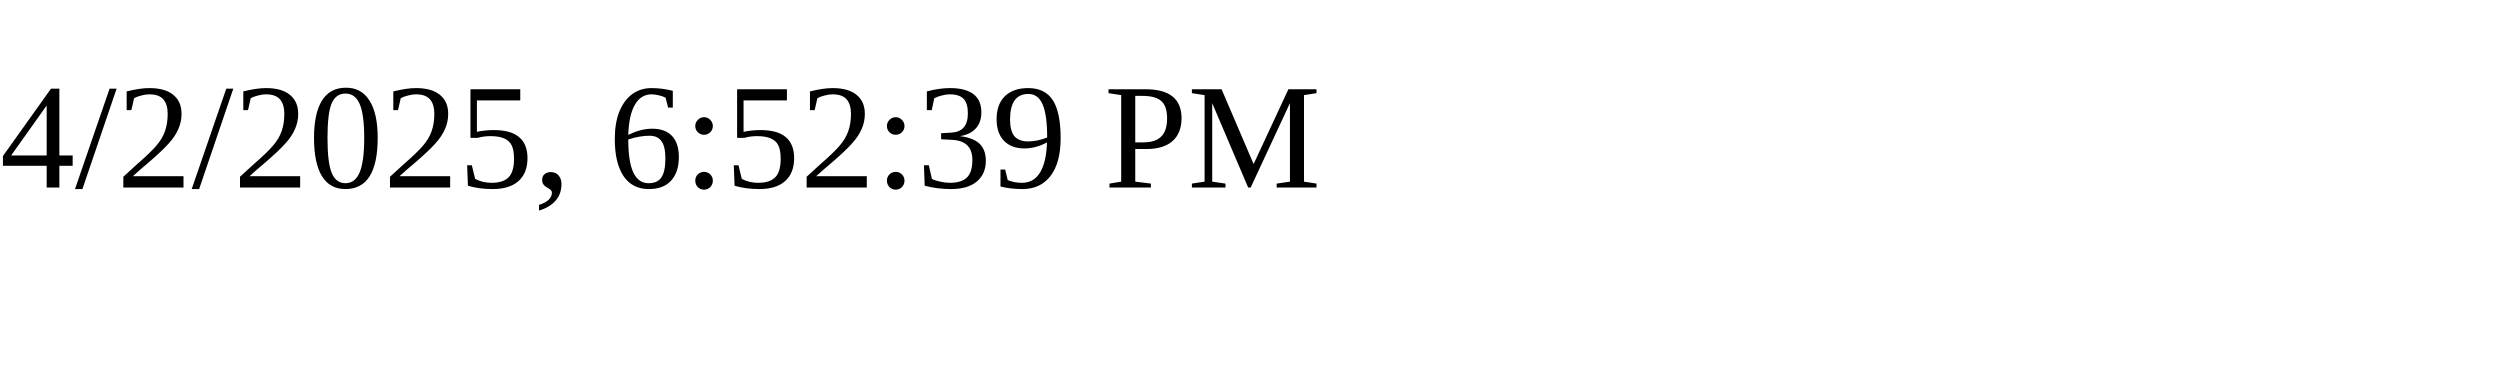
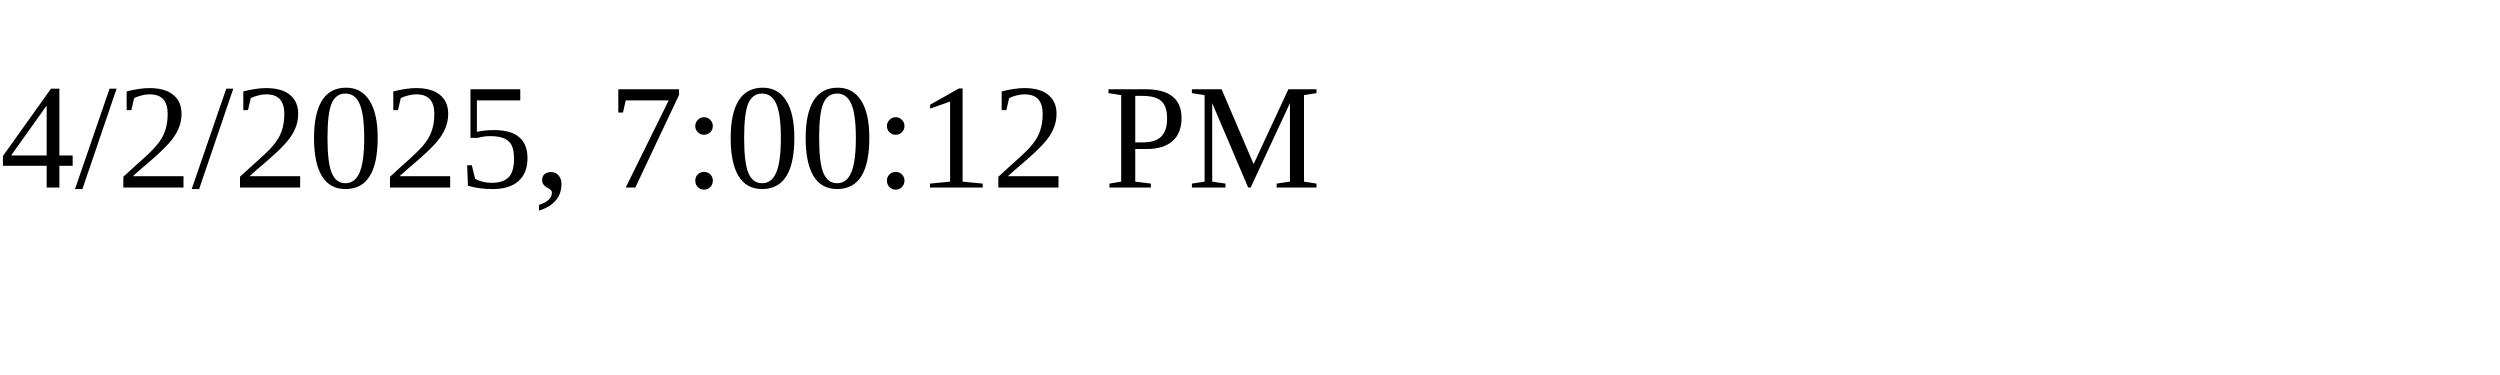
<svg xmlns="http://www.w3.org/2000/svg" height="30" width="200">
-   <text x="0" y="15">4/2/2025, 6:52:39 PM</text>
+   <text x="0" y="15">4/2/2025, 7:00:12 PM</text>
</svg>
